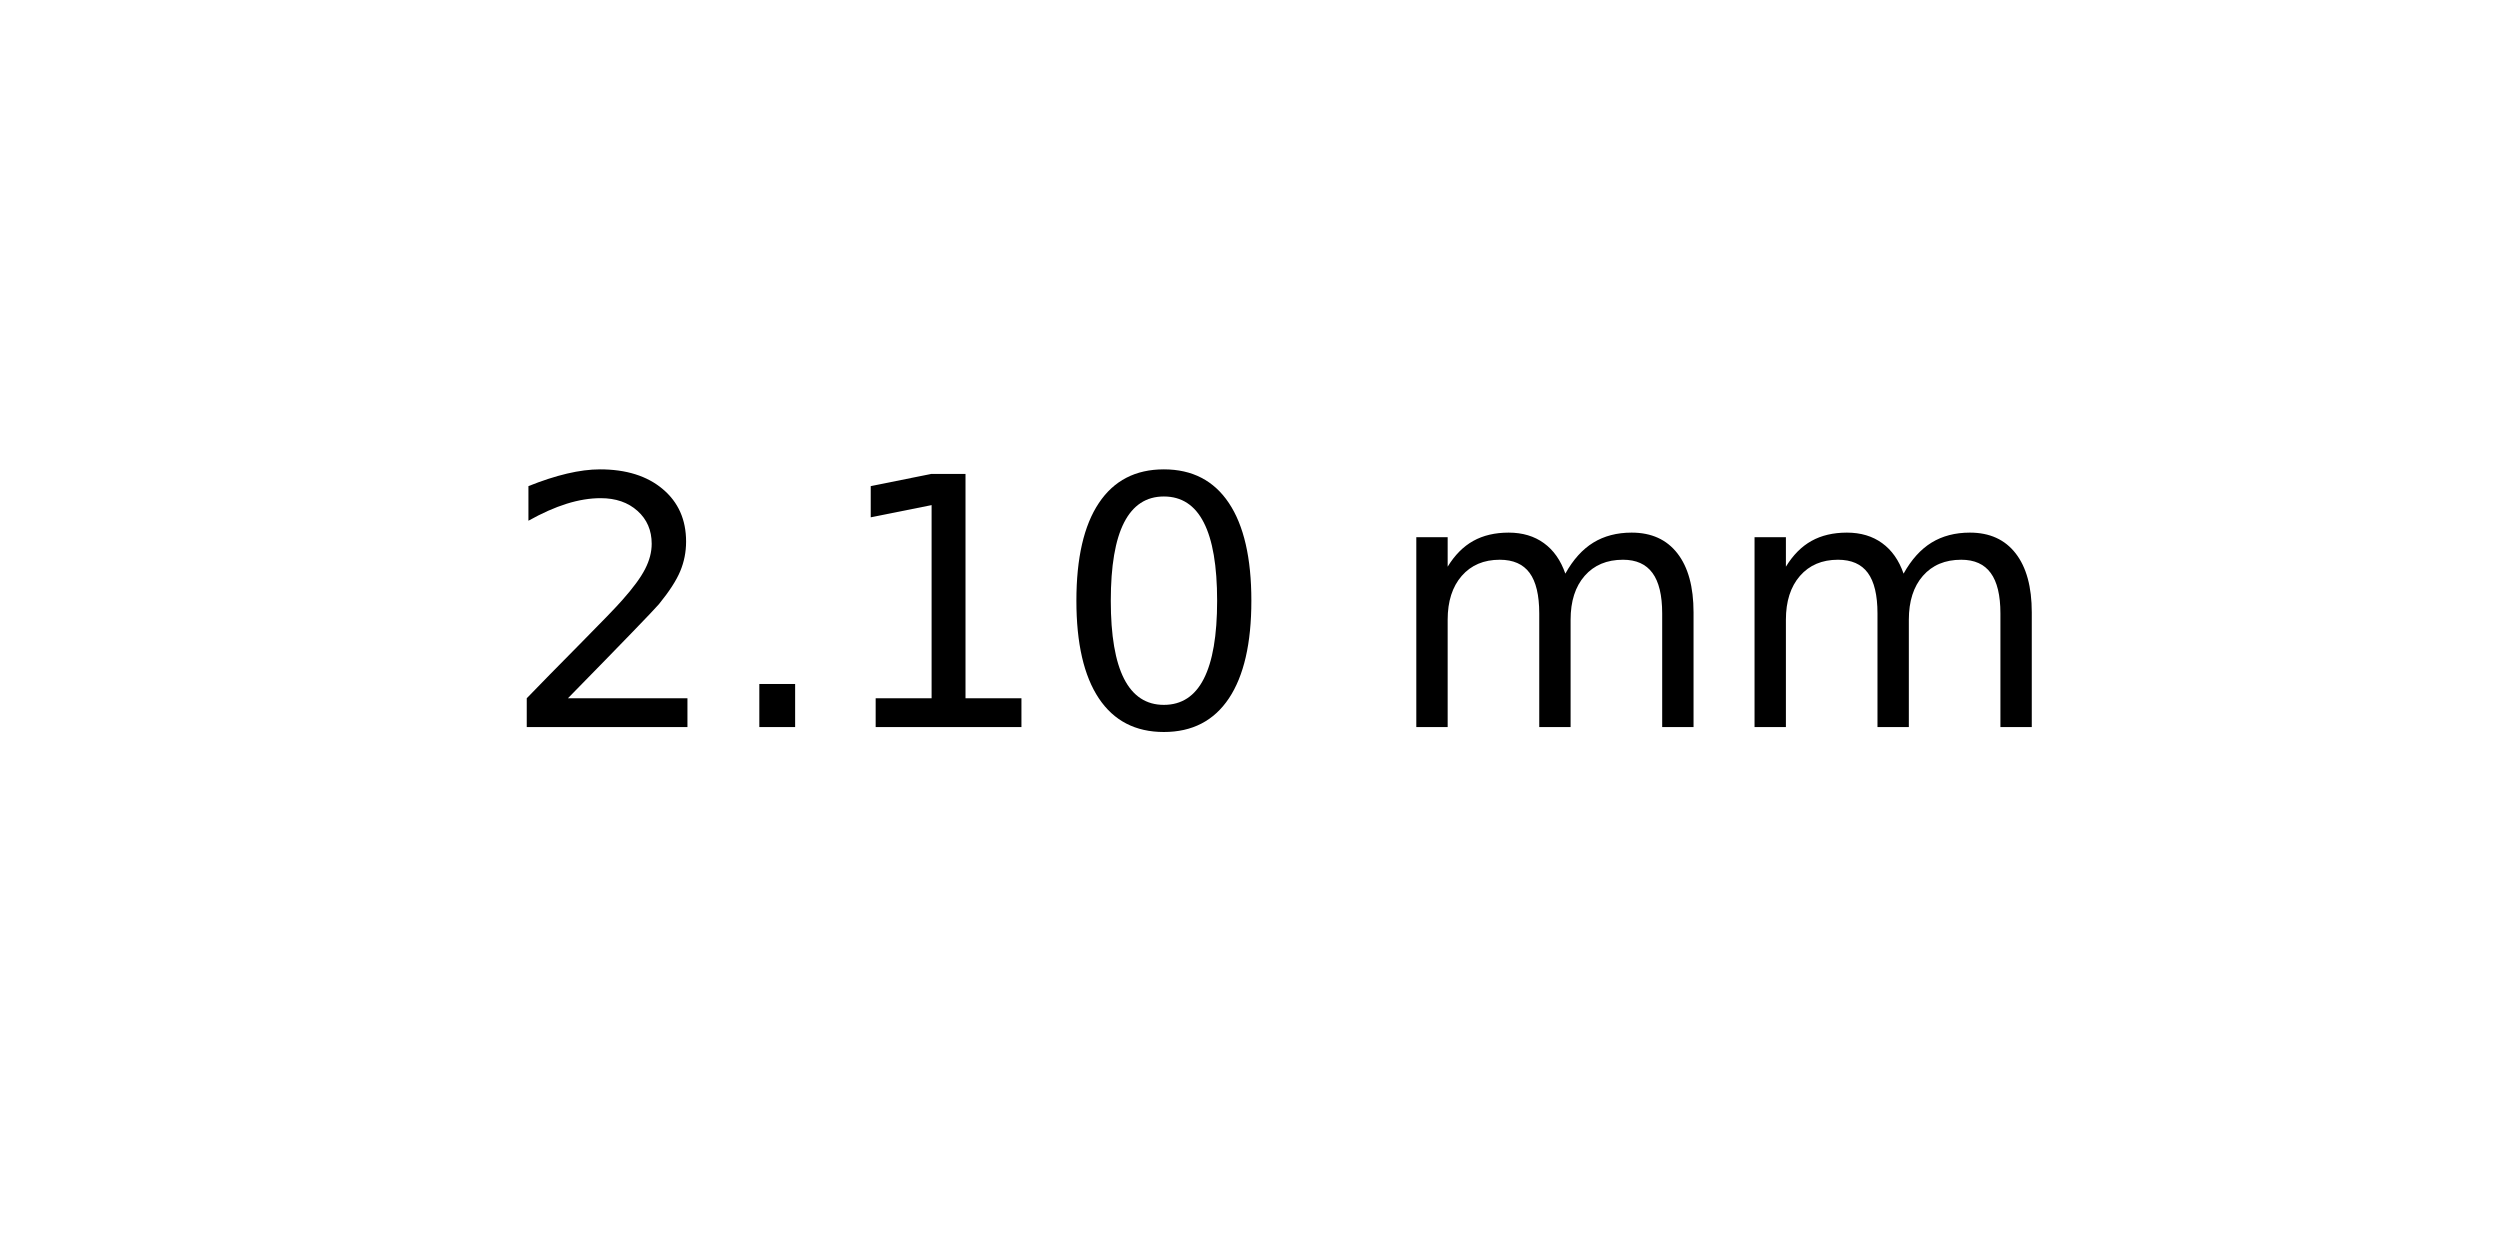
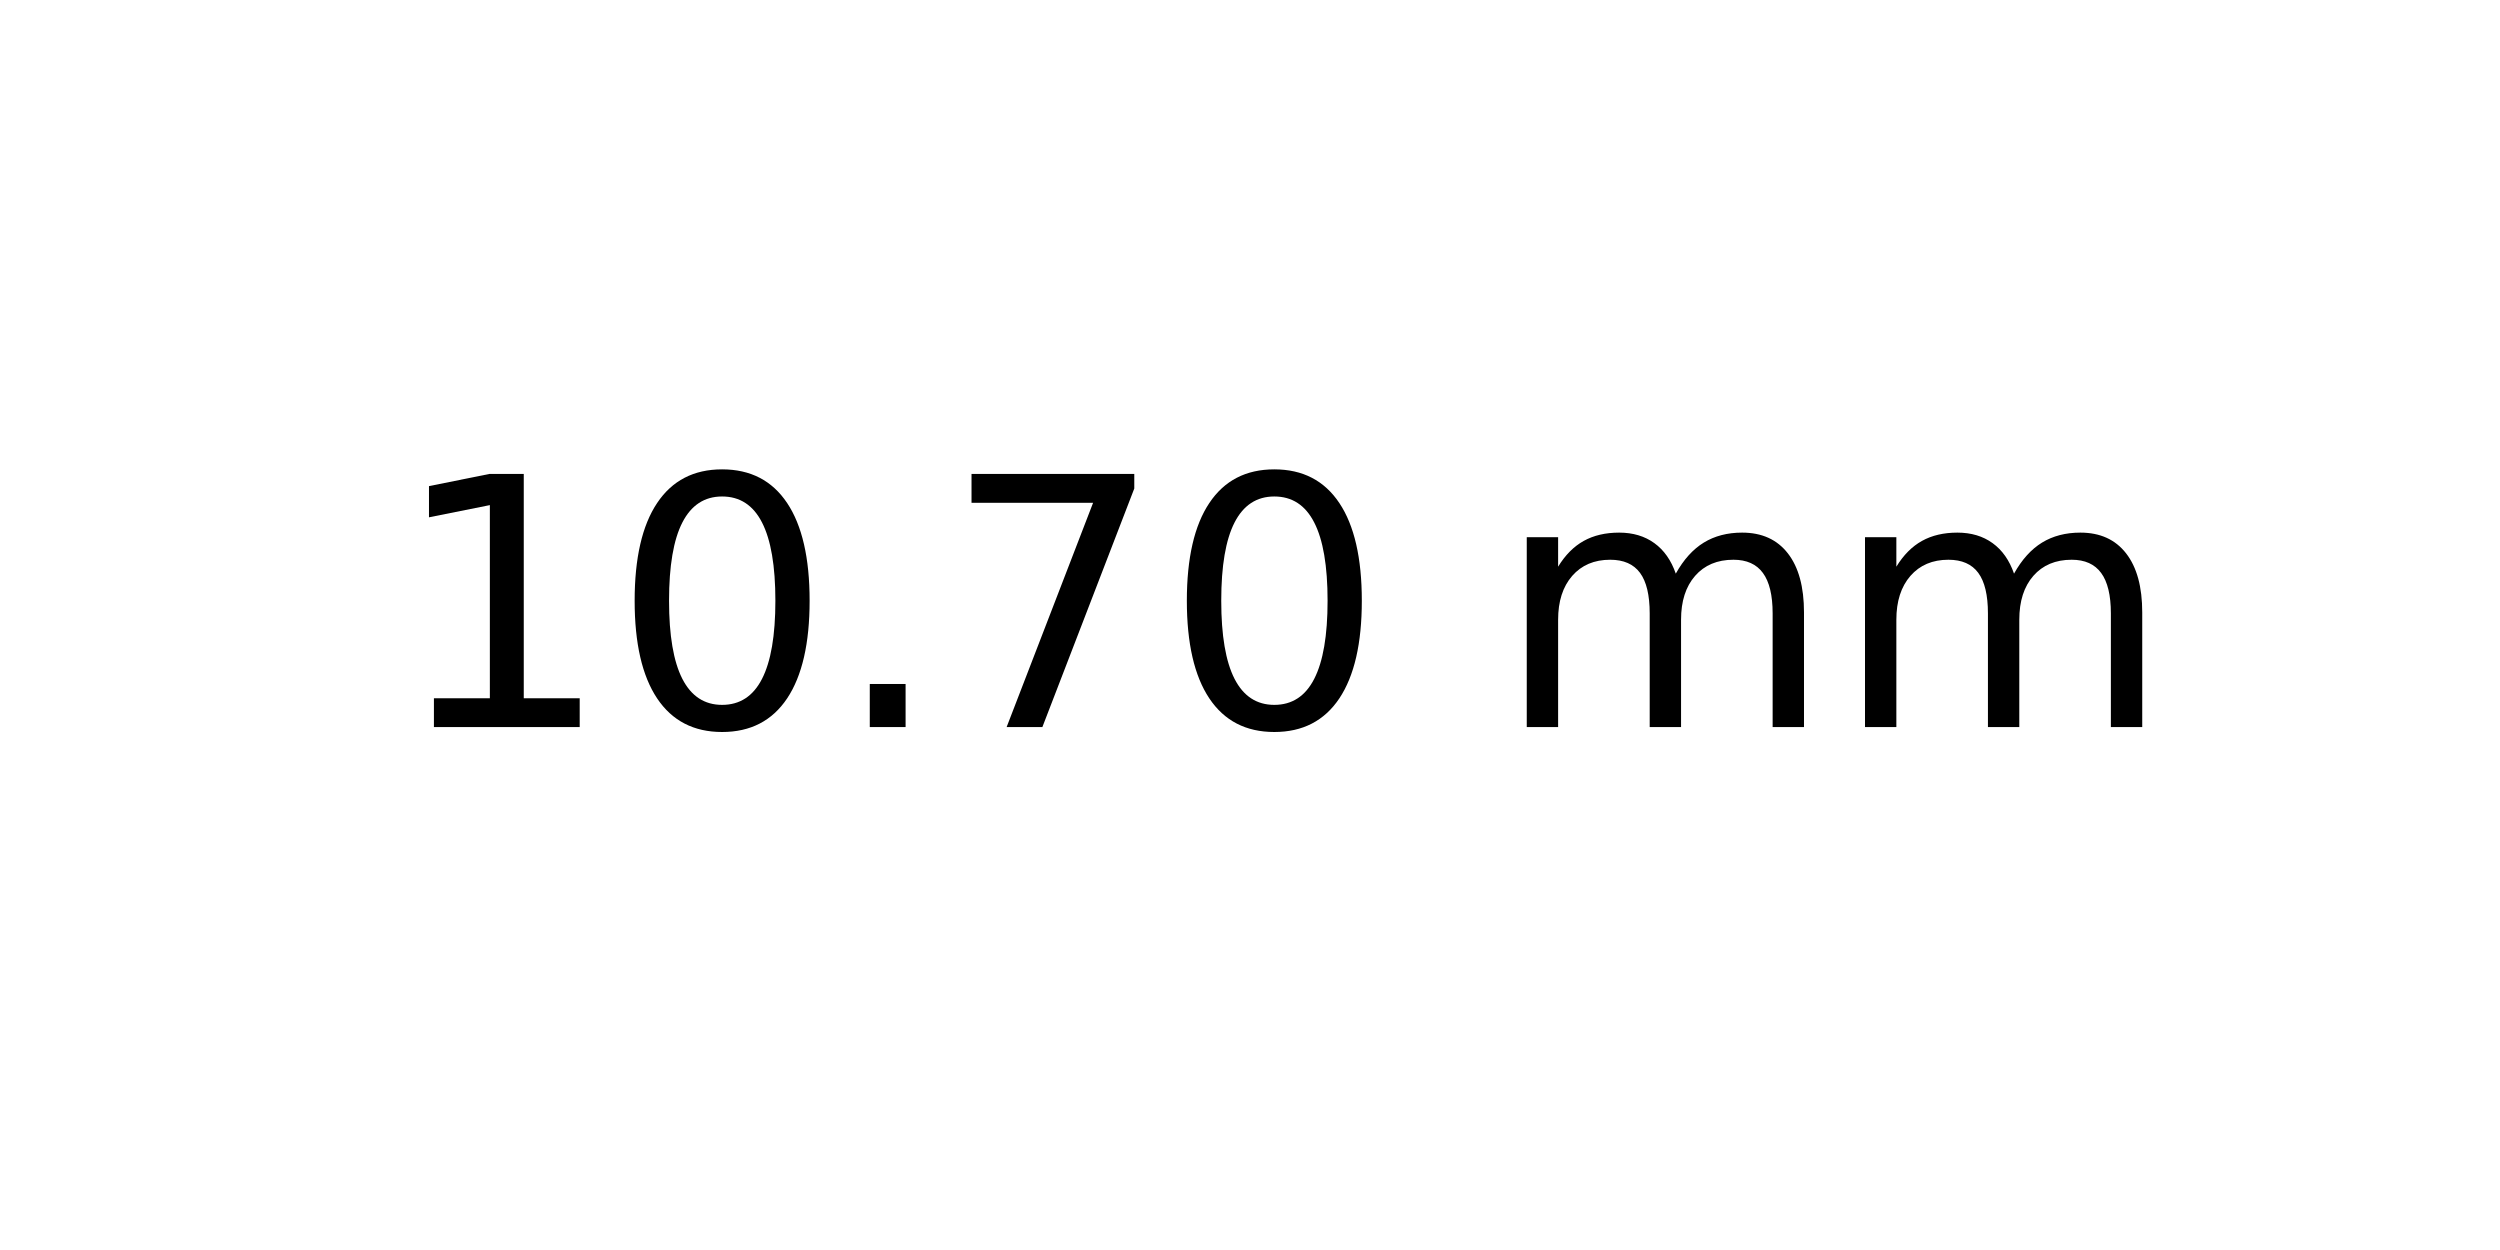
<svg xmlns="http://www.w3.org/2000/svg" xmlns:xlink="http://www.w3.org/1999/xlink" width="72pt" height="36pt" viewBox="0 0 72 36" version="1.1">
  <defs>
    <style type="text/css">*{stroke-linejoin: round; stroke-linecap: butt}</style>
  </defs>
  <g id="figure_1">
    <g id="axes_1">
      <g id="text_1">
-         <g transform="translate(14.4375 20.93937) scale(0.1 -0.1)">
+         <g transform="translate(11.25625 20.93937) scale(0.1 -0.1)">
          <defs>
-             <path id="DejaVuSans-32" d="M 1228 531  L 3431 531  L 3431 0  L 469 0  L 469 531  Q 828 903 1448 1529  Q 2069 2156 2228 2338  Q 2531 2678 2651 2914  Q 2772 3150 2772 3378  Q 2772 3750 2511 3984  Q 2250 4219 1831 4219  Q 1534 4219 1204 4116  Q 875 4013 500 3803  L 500 4441  Q 881 4594 1212 4672  Q 1544 4750 1819 4750  Q 2544 4750 2975 4387  Q 3406 4025 3406 3419  Q 3406 3131 3298 2873  Q 3191 2616 2906 2266  Q 2828 2175 2409 1742  Q 1991 1309 1228 531  z " transform="scale(0.015625)" />
-             <path id="DejaVuSans-2e" d="M 684 794  L 1344 794  L 1344 0  L 684 0  L 684 794  z " transform="scale(0.015625)" />
            <path id="DejaVuSans-31" d="M 794 531  L 1825 531  L 1825 4091  L 703 3866  L 703 4441  L 1819 4666  L 2450 4666  L 2450 531  L 3481 531  L 3481 0  L 794 0  L 794 531  z " transform="scale(0.015625)" />
            <path id="DejaVuSans-30" d="M 2034 4250  Q 1547 4250 1301 3770  Q 1056 3291 1056 2328  Q 1056 1369 1301 889  Q 1547 409 2034 409  Q 2525 409 2770 889  Q 3016 1369 3016 2328  Q 3016 3291 2770 3770  Q 2525 4250 2034 4250  z M 2034 4750  Q 2819 4750 3233 4129  Q 3647 3509 3647 2328  Q 3647 1150 3233 529  Q 2819 -91 2034 -91  Q 1250 -91 836 529  Q 422 1150 422 2328  Q 422 3509 836 4129  Q 1250 4750 2034 4750  z " transform="scale(0.015625)" />
+             <path id="DejaVuSans-2e" d="M 684 794  L 1344 794  L 1344 0  L 684 0  L 684 794  z " transform="scale(0.015625)" />
+             <path id="DejaVuSans-37" d="M 525 4666  L 3525 4666  L 3525 4397  L 1831 0  L 1172 0  L 2766 4134  L 525 4134  L 525 4666  z " transform="scale(0.015625)" />
            <path id="DejaVuSans-20" transform="scale(0.015625)" />
            <path id="DejaVuSans-6d" d="M 3328 2828  Q 3544 3216 3844 3400  Q 4144 3584 4550 3584  Q 5097 3584 5394 3201  Q 5691 2819 5691 2113  L 5691 0  L 5113 0  L 5113 2094  Q 5113 2597 4934 2840  Q 4756 3084 4391 3084  Q 3944 3084 3684 2787  Q 3425 2491 3425 1978  L 3425 0  L 2847 0  L 2847 2094  Q 2847 2600 2669 2842  Q 2491 3084 2119 3084  Q 1678 3084 1418 2786  Q 1159 2488 1159 1978  L 1159 0  L 581 0  L 581 3500  L 1159 3500  L 1159 2956  Q 1356 3278 1631 3431  Q 1906 3584 2284 3584  Q 2666 3584 2933 3390  Q 3200 3197 3328 2828  z " transform="scale(0.015625)" />
          </defs>
-           <use xlink:href="#DejaVuSans-32" />
-           <use xlink:href="#DejaVuSans-2e" x="63.623" />
-           <use xlink:href="#DejaVuSans-31" x="95.41" />
-           <use xlink:href="#DejaVuSans-30" x="159.033" />
-           <use xlink:href="#DejaVuSans-20" x="222.656" />
-           <use xlink:href="#DejaVuSans-6d" x="254.443" />
-           <use xlink:href="#DejaVuSans-6d" x="351.855" />
+           <use xlink:href="#DejaVuSans-31" />
+           <use xlink:href="#DejaVuSans-30" x="63.623" />
+           <use xlink:href="#DejaVuSans-2e" x="127.246" />
+           <use xlink:href="#DejaVuSans-37" x="159.033" />
+           <use xlink:href="#DejaVuSans-30" x="222.656" />
+           <use xlink:href="#DejaVuSans-20" x="286.279" />
+           <use xlink:href="#DejaVuSans-6d" x="318.066" />
+           <use xlink:href="#DejaVuSans-6d" x="415.479" />
        </g>
      </g>
    </g>
  </g>
</svg>
